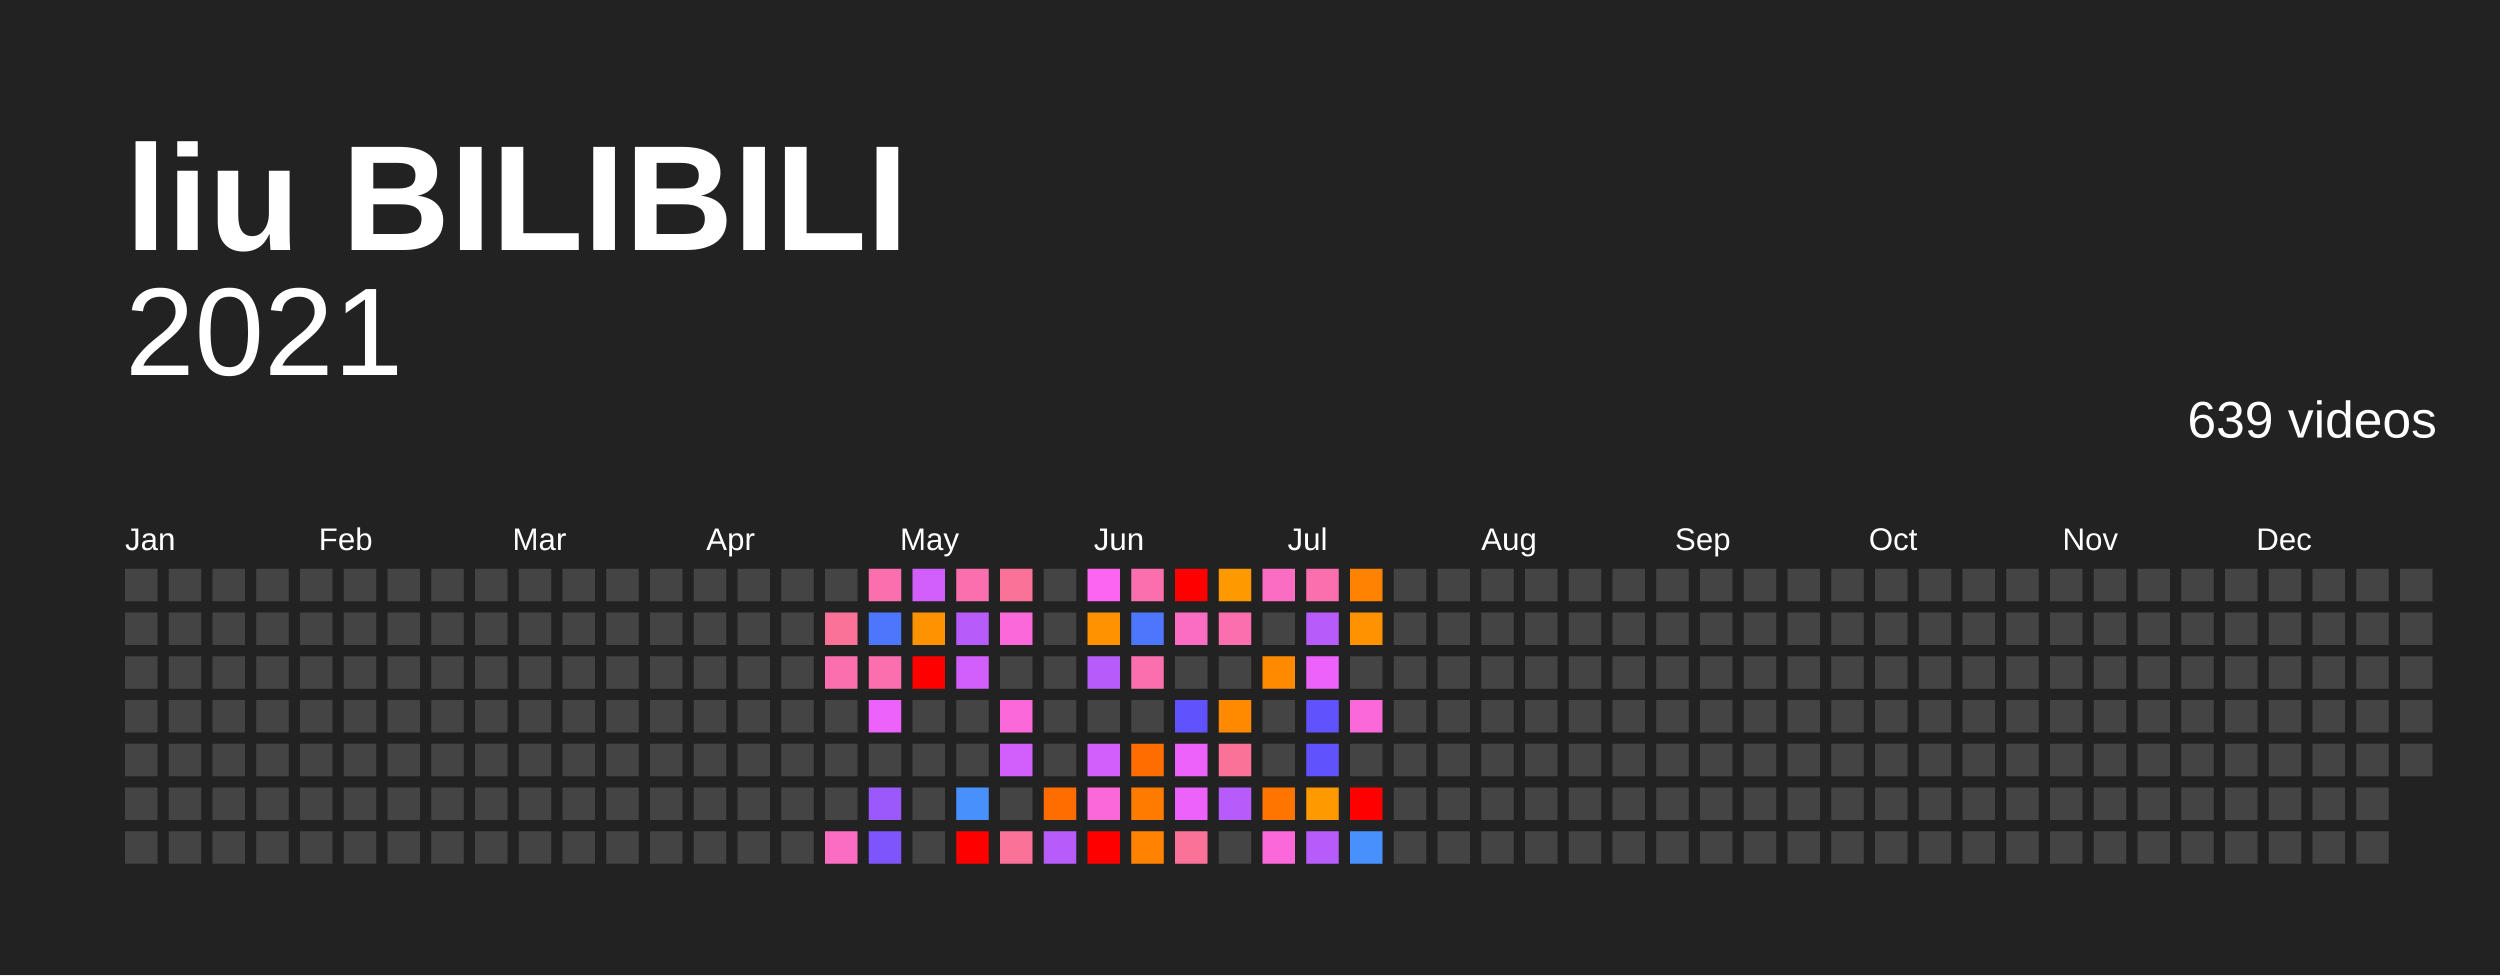
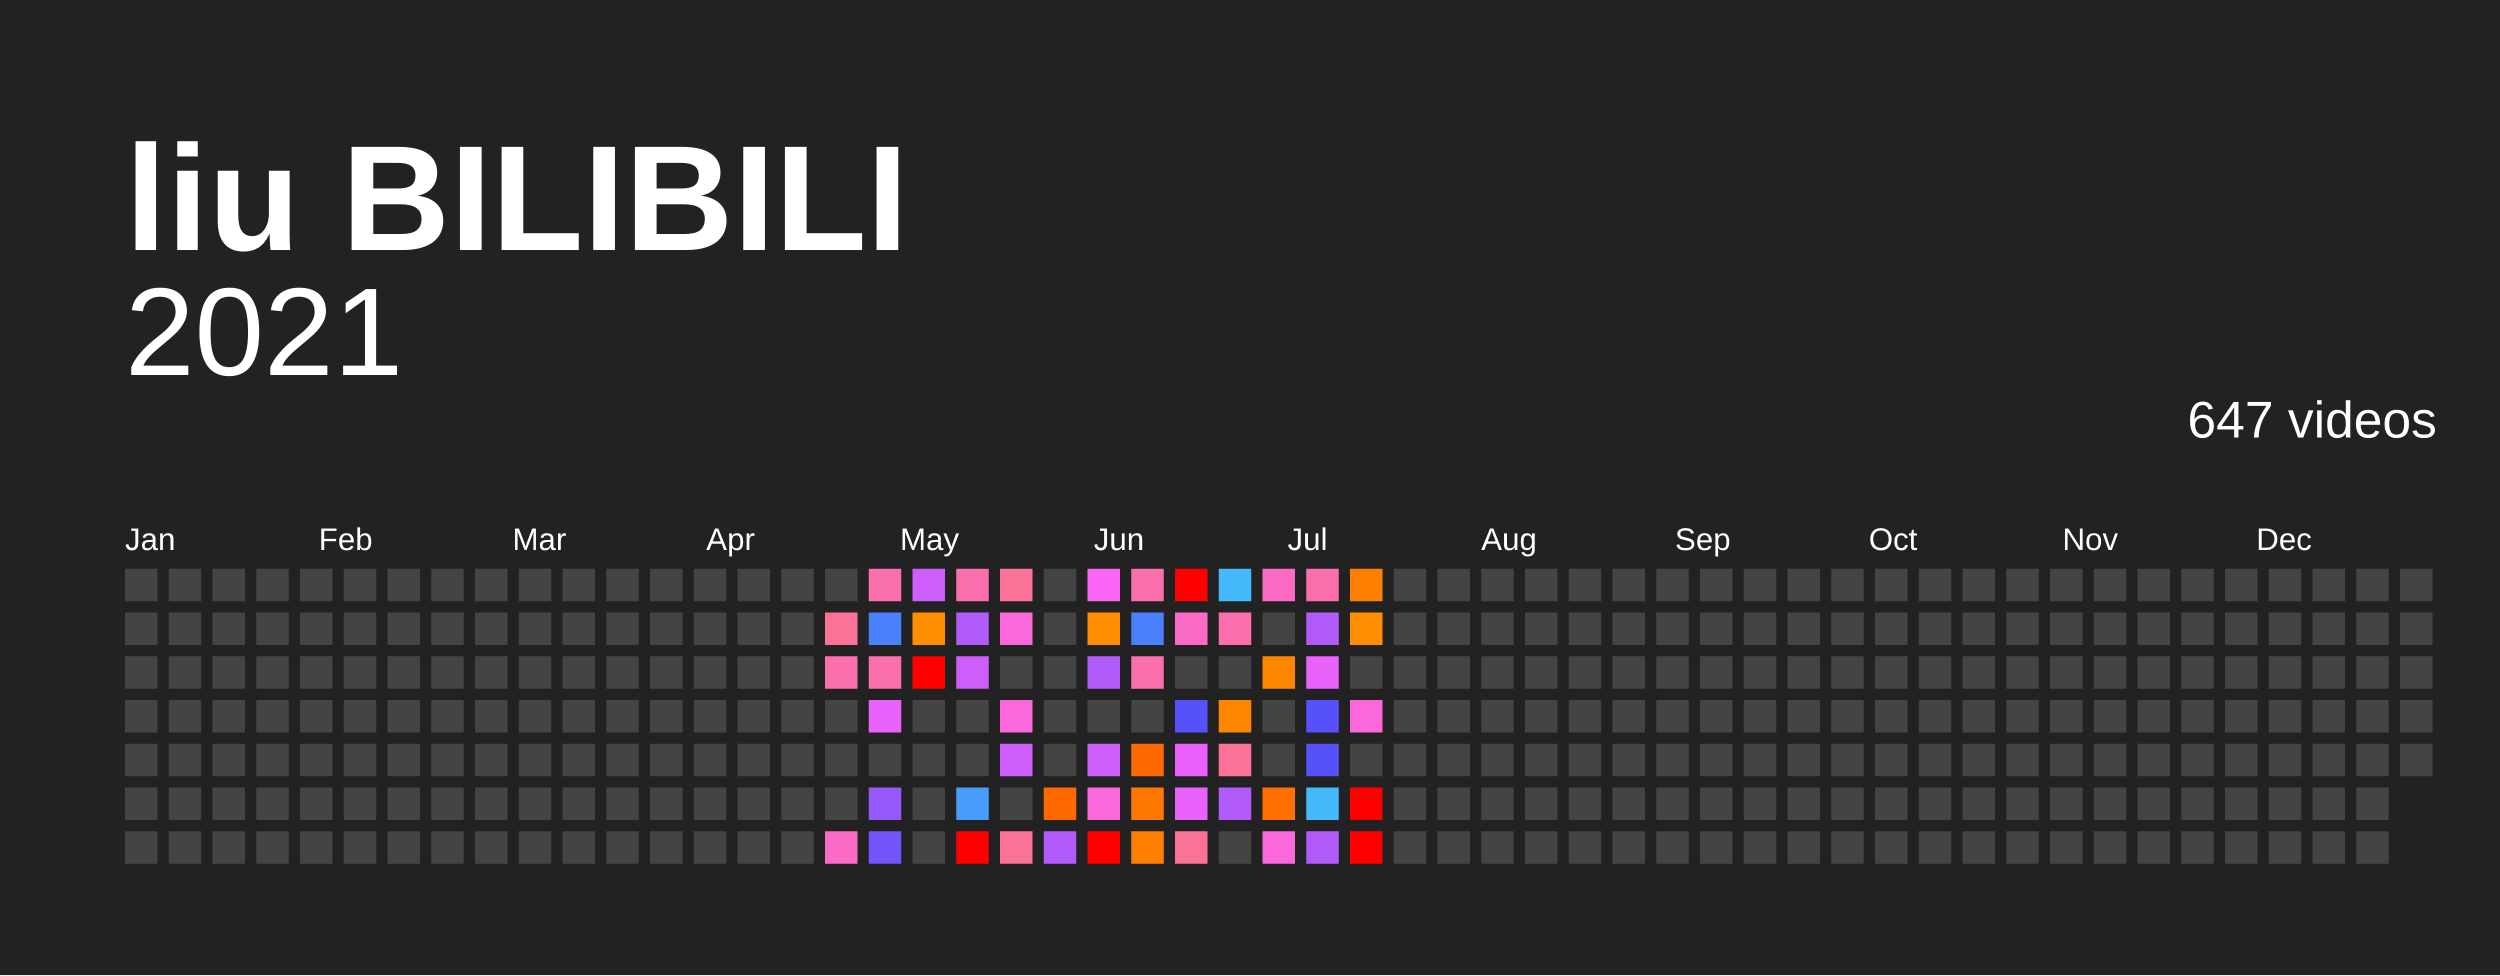
<svg xmlns="http://www.w3.org/2000/svg" baseProfile="full" height="78mm" version="1.1" viewBox="0,0,200,78" width="200mm">
  <defs />
  <rect fill="#222222" height="78" width="200" x="0" y="0" />
  <text fill="#FFFFFF" style="font-size:12px; font-family:Arial; font-weight:bold;" x="10" y="20">liu BILIBILI</text>
  <text alignment-baseline="hanging" fill="#FFFFFF" style="font-size:10.0px; font-family:Arial;" x="10" y="30">2021</text>
-   <text alignment-baseline="hanging" fill="#FFFFFF" style="font-size:4.125px; font-family:Arial;" x="175" y="35">639 videos</text>
+   <text alignment-baseline="hanging" fill="#FFFFFF" style="font-size:4.125px; font-family:Arial;" x="175" y="35">647 videos</text>
  <text fill="#FFFFFF" style="font-size:2.5px; font-family:Arial" x="10.0" y="44">Jan</text>
  <text fill="#FFFFFF" style="font-size:2.5px; font-family:Arial" x="25.5" y="44">Feb</text>
  <text fill="#FFFFFF" style="font-size:2.5px; font-family:Arial" x="41.0" y="44">Mar</text>
  <text fill="#FFFFFF" style="font-size:2.5px; font-family:Arial" x="56.5" y="44">Apr</text>
  <text fill="#FFFFFF" style="font-size:2.5px; font-family:Arial" x="72.0" y="44">May</text>
  <text fill="#FFFFFF" style="font-size:2.5px; font-family:Arial" x="87.5" y="44">Jun</text>
  <text fill="#FFFFFF" style="font-size:2.5px; font-family:Arial" x="103.0" y="44">Jul</text>
  <text fill="#FFFFFF" style="font-size:2.5px; font-family:Arial" x="118.5" y="44">Aug</text>
  <text fill="#FFFFFF" style="font-size:2.5px; font-family:Arial" x="134.0" y="44">Sep</text>
  <text fill="#FFFFFF" style="font-size:2.5px; font-family:Arial" x="149.5" y="44">Oct</text>
  <text fill="#FFFFFF" style="font-size:2.5px; font-family:Arial" x="165.0" y="44">Nov</text>
  <text fill="#FFFFFF" style="font-size:2.5px; font-family:Arial" x="180.5" y="44">Dec</text>
  <rect fill="#444444" height="2.6" width="2.6" x="10.0" y="45.5" />
  <rect fill="#444444" height="2.6" width="2.6" x="10.0" y="49.0" />
  <rect fill="#444444" height="2.6" width="2.6" x="10.0" y="52.5" />
  <rect fill="#444444" height="2.6" width="2.6" x="10.0" y="56.0" />
  <rect fill="#444444" height="2.6" width="2.6" x="10.0" y="59.5" />
  <rect fill="#444444" height="2.6" width="2.6" x="10.0" y="63.0" />
  <rect fill="#444444" height="2.6" width="2.6" x="10.0" y="66.5" />
  <rect fill="#444444" height="2.6" width="2.6" x="13.5" y="45.5" />
  <rect fill="#444444" height="2.6" width="2.6" x="13.5" y="49.0" />
  <rect fill="#444444" height="2.6" width="2.6" x="13.5" y="52.5" />
  <rect fill="#444444" height="2.6" width="2.6" x="13.5" y="56.0" />
  <rect fill="#444444" height="2.6" width="2.6" x="13.5" y="59.5" />
  <rect fill="#444444" height="2.6" width="2.6" x="13.5" y="63.0" />
  <rect fill="#444444" height="2.6" width="2.6" x="13.5" y="66.5" />
  <rect fill="#444444" height="2.6" width="2.6" x="17.0" y="45.5" />
  <rect fill="#444444" height="2.6" width="2.6" x="17.0" y="49.0" />
  <rect fill="#444444" height="2.6" width="2.6" x="17.0" y="52.5" />
  <rect fill="#444444" height="2.6" width="2.6" x="17.0" y="56.0" />
  <rect fill="#444444" height="2.6" width="2.6" x="17.0" y="59.5" />
  <rect fill="#444444" height="2.6" width="2.6" x="17.0" y="63.0" />
  <rect fill="#444444" height="2.6" width="2.6" x="17.0" y="66.5" />
  <rect fill="#444444" height="2.6" width="2.6" x="20.5" y="45.5" />
  <rect fill="#444444" height="2.6" width="2.6" x="20.5" y="49.0" />
  <rect fill="#444444" height="2.6" width="2.6" x="20.5" y="52.5" />
  <rect fill="#444444" height="2.6" width="2.6" x="20.5" y="56.0" />
  <rect fill="#444444" height="2.6" width="2.6" x="20.5" y="59.5" />
  <rect fill="#444444" height="2.6" width="2.6" x="20.5" y="63.0" />
  <rect fill="#444444" height="2.6" width="2.6" x="20.5" y="66.5" />
  <rect fill="#444444" height="2.6" width="2.6" x="24.0" y="45.5" />
  <rect fill="#444444" height="2.6" width="2.6" x="24.0" y="49.0" />
  <rect fill="#444444" height="2.6" width="2.6" x="24.0" y="52.5" />
  <rect fill="#444444" height="2.6" width="2.6" x="24.0" y="56.0" />
  <rect fill="#444444" height="2.6" width="2.6" x="24.0" y="59.5" />
  <rect fill="#444444" height="2.6" width="2.6" x="24.0" y="63.0" />
  <rect fill="#444444" height="2.6" width="2.6" x="24.0" y="66.5" />
  <rect fill="#444444" height="2.6" width="2.6" x="27.5" y="45.5" />
  <rect fill="#444444" height="2.6" width="2.6" x="27.5" y="49.0" />
  <rect fill="#444444" height="2.6" width="2.6" x="27.5" y="52.5" />
  <rect fill="#444444" height="2.6" width="2.6" x="27.5" y="56.0" />
  <rect fill="#444444" height="2.6" width="2.6" x="27.5" y="59.5" />
  <rect fill="#444444" height="2.6" width="2.6" x="27.5" y="63.0" />
  <rect fill="#444444" height="2.6" width="2.6" x="27.5" y="66.5" />
  <rect fill="#444444" height="2.6" width="2.6" x="31.0" y="45.5" />
  <rect fill="#444444" height="2.6" width="2.6" x="31.0" y="49.0" />
  <rect fill="#444444" height="2.6" width="2.6" x="31.0" y="52.5" />
  <rect fill="#444444" height="2.6" width="2.6" x="31.0" y="56.0" />
  <rect fill="#444444" height="2.6" width="2.6" x="31.0" y="59.5" />
  <rect fill="#444444" height="2.6" width="2.6" x="31.0" y="63.0" />
  <rect fill="#444444" height="2.6" width="2.6" x="31.0" y="66.5" />
  <rect fill="#444444" height="2.6" width="2.6" x="34.5" y="45.5" />
  <rect fill="#444444" height="2.6" width="2.6" x="34.5" y="49.0" />
  <rect fill="#444444" height="2.6" width="2.6" x="34.5" y="52.5" />
  <rect fill="#444444" height="2.6" width="2.6" x="34.5" y="56.0" />
  <rect fill="#444444" height="2.6" width="2.6" x="34.5" y="59.5" />
  <rect fill="#444444" height="2.6" width="2.6" x="34.5" y="63.0" />
  <rect fill="#444444" height="2.6" width="2.6" x="34.5" y="66.5" />
  <rect fill="#444444" height="2.6" width="2.6" x="38.0" y="45.5" />
  <rect fill="#444444" height="2.6" width="2.6" x="38.0" y="49.0" />
  <rect fill="#444444" height="2.6" width="2.6" x="38.0" y="52.5" />
  <rect fill="#444444" height="2.6" width="2.6" x="38.0" y="56.0" />
  <rect fill="#444444" height="2.6" width="2.6" x="38.0" y="59.5" />
  <rect fill="#444444" height="2.6" width="2.6" x="38.0" y="63.0" />
  <rect fill="#444444" height="2.6" width="2.6" x="38.0" y="66.5" />
  <rect fill="#444444" height="2.6" width="2.6" x="41.5" y="45.5" />
  <rect fill="#444444" height="2.6" width="2.6" x="41.5" y="49.0" />
  <rect fill="#444444" height="2.6" width="2.6" x="41.5" y="52.5" />
  <rect fill="#444444" height="2.6" width="2.6" x="41.5" y="56.0" />
  <rect fill="#444444" height="2.6" width="2.6" x="41.5" y="59.5" />
  <rect fill="#444444" height="2.6" width="2.6" x="41.5" y="63.0" />
  <rect fill="#444444" height="2.6" width="2.6" x="41.5" y="66.5" />
  <rect fill="#444444" height="2.6" width="2.6" x="45.0" y="45.5" />
  <rect fill="#444444" height="2.6" width="2.6" x="45.0" y="49.0" />
  <rect fill="#444444" height="2.6" width="2.6" x="45.0" y="52.5" />
  <rect fill="#444444" height="2.6" width="2.6" x="45.0" y="56.0" />
  <rect fill="#444444" height="2.6" width="2.6" x="45.0" y="59.5" />
  <rect fill="#444444" height="2.6" width="2.6" x="45.0" y="63.0" />
  <rect fill="#444444" height="2.6" width="2.6" x="45.0" y="66.5" />
  <rect fill="#444444" height="2.6" width="2.6" x="48.5" y="45.5" />
  <rect fill="#444444" height="2.6" width="2.6" x="48.5" y="49.0" />
  <rect fill="#444444" height="2.6" width="2.6" x="48.5" y="52.5" />
  <rect fill="#444444" height="2.6" width="2.6" x="48.5" y="56.0" />
  <rect fill="#444444" height="2.6" width="2.6" x="48.5" y="59.5" />
  <rect fill="#444444" height="2.6" width="2.6" x="48.5" y="63.0" />
  <rect fill="#444444" height="2.6" width="2.6" x="48.5" y="66.5" />
  <rect fill="#444444" height="2.6" width="2.6" x="52.0" y="45.5" />
  <rect fill="#444444" height="2.6" width="2.6" x="52.0" y="49.0" />
  <rect fill="#444444" height="2.6" width="2.6" x="52.0" y="52.5" />
  <rect fill="#444444" height="2.6" width="2.6" x="52.0" y="56.0" />
  <rect fill="#444444" height="2.6" width="2.6" x="52.0" y="59.5" />
  <rect fill="#444444" height="2.6" width="2.6" x="52.0" y="63.0" />
  <rect fill="#444444" height="2.6" width="2.6" x="52.0" y="66.5" />
  <rect fill="#444444" height="2.6" width="2.6" x="55.5" y="45.5" />
  <rect fill="#444444" height="2.6" width="2.6" x="55.5" y="49.0" />
  <rect fill="#444444" height="2.6" width="2.6" x="55.5" y="52.5" />
  <rect fill="#444444" height="2.6" width="2.6" x="55.5" y="56.0" />
  <rect fill="#444444" height="2.6" width="2.6" x="55.5" y="59.5" />
  <rect fill="#444444" height="2.6" width="2.6" x="55.5" y="63.0" />
  <rect fill="#444444" height="2.6" width="2.6" x="55.5" y="66.5" />
  <rect fill="#444444" height="2.6" width="2.6" x="59.0" y="45.5" />
  <rect fill="#444444" height="2.6" width="2.6" x="59.0" y="49.0" />
  <rect fill="#444444" height="2.6" width="2.6" x="59.0" y="52.5" />
  <rect fill="#444444" height="2.6" width="2.6" x="59.0" y="56.0" />
  <rect fill="#444444" height="2.6" width="2.6" x="59.0" y="59.5" />
  <rect fill="#444444" height="2.6" width="2.6" x="59.0" y="63.0" />
  <rect fill="#444444" height="2.6" width="2.6" x="59.0" y="66.5" />
  <rect fill="#444444" height="2.6" width="2.6" x="62.5" y="45.5" />
  <rect fill="#444444" height="2.6" width="2.6" x="62.5" y="49.0" />
  <rect fill="#444444" height="2.6" width="2.6" x="62.5" y="52.5" />
  <rect fill="#444444" height="2.6" width="2.6" x="62.5" y="56.0" />
  <rect fill="#444444" height="2.6" width="2.6" x="62.5" y="59.5" />
  <rect fill="#444444" height="2.6" width="2.6" x="62.5" y="63.0" />
  <rect fill="#444444" height="2.6" width="2.6" x="62.5" y="66.5" />
  <rect fill="#444444" height="2.6" width="2.6" x="66.0" y="45.5" />
  <rect fill="#fb7299" height="2.6" width="2.6" x="66.0" y="49.0" />
  <rect fill="#fb6fae" height="2.6" width="2.6" x="66.0" y="52.5" />
  <rect fill="#444444" height="2.6" width="2.6" x="66.0" y="56.0" />
  <rect fill="#444444" height="2.6" width="2.6" x="66.0" y="59.5" />
  <rect fill="#444444" height="2.6" width="2.6" x="66.0" y="63.0" />
-   <rect fill="#fb6cc3" height="2.6" width="2.6" x="66.0" y="66.5" />
+   <rect fill="#fb6bc5" height="2.6" width="2.6" x="66.0" y="66.5" />
  <rect fill="#fb6fae" height="2.6" width="2.6" x="69.5" y="45.5" />
-   <rect fill="#4c77fc" height="2.6" width="2.6" x="69.5" y="49.0" />
+   <rect fill="#4a80fc" height="2.6" width="2.6" x="69.5" y="49.0" />
  <rect fill="#fb6fae" height="2.6" width="2.6" x="69.5" y="52.5" />
-   <rect fill="#ec62fb" height="2.6" width="2.6" x="69.5" y="56.0" />
+   <rect fill="#e862fb" height="2.6" width="2.6" x="69.5" y="56.0" />
  <rect fill="#444444" height="2.6" width="2.6" x="69.5" y="59.5" />
-   <rect fill="#9b58fb" height="2.6" width="2.6" x="69.5" y="63.0" />
-   <rect fill="#7e55fb" height="2.6" width="2.6" x="69.5" y="66.5" />
-   <rect fill="#d25ffb" height="2.6" width="2.6" x="73.0" y="45.5" />
-   <rect fill="#ff9200" height="2.6" width="2.6" x="73.0" y="49.0" />
+   <rect fill="#9458fb" height="2.6" width="2.6" x="69.5" y="63.0" />
+   <rect fill="#7654fb" height="2.6" width="2.6" x="69.5" y="66.5" />
+   <rect fill="#cd5efb" height="2.6" width="2.6" x="73.0" y="45.5" />
+   <rect fill="#ff8e00" height="2.6" width="2.6" x="73.0" y="49.0" />
  <rect fill="red" height="2.6" width="2.6" x="73.0" y="52.5" />
  <rect fill="#444444" height="2.6" width="2.6" x="73.0" y="56.0" />
  <rect fill="#444444" height="2.6" width="2.6" x="73.0" y="59.5" />
  <rect fill="#444444" height="2.6" width="2.6" x="73.0" y="63.0" />
  <rect fill="#444444" height="2.6" width="2.6" x="73.0" y="66.5" />
  <rect fill="#fb6fae" height="2.6" width="2.6" x="76.5" y="45.5" />
-   <rect fill="#b75cfb" height="2.6" width="2.6" x="76.5" y="49.0" />
-   <rect fill="#d25ffb" height="2.6" width="2.6" x="76.5" y="52.5" />
+   <rect fill="#b15bfb" height="2.6" width="2.6" x="76.5" y="49.0" />
+   <rect fill="#cd5efb" height="2.6" width="2.6" x="76.5" y="52.5" />
  <rect fill="#444444" height="2.6" width="2.6" x="76.5" y="56.0" />
  <rect fill="#444444" height="2.6" width="2.6" x="76.5" y="59.5" />
-   <rect fill="#4891fc" height="2.6" width="2.6" x="76.5" y="63.0" />
+   <rect fill="#479cfc" height="2.6" width="2.6" x="76.5" y="63.0" />
  <rect fill="red" height="2.6" width="2.6" x="76.5" y="66.5" />
  <rect fill="#fb7299" height="2.6" width="2.6" x="80.0" y="45.5" />
-   <rect fill="#fb68da" height="2.6" width="2.6" x="80.0" y="49.0" />
+   <rect fill="#fb68dc" height="2.6" width="2.6" x="80.0" y="49.0" />
  <rect fill="#444444" height="2.6" width="2.6" x="80.0" y="52.5" />
-   <rect fill="#fb68da" height="2.6" width="2.6" x="80.0" y="56.0" />
-   <rect fill="#d25ffb" height="2.6" width="2.6" x="80.0" y="59.5" />
+   <rect fill="#fb68dc" height="2.6" width="2.6" x="80.0" y="56.0" />
+   <rect fill="#cd5efb" height="2.6" width="2.6" x="80.0" y="59.5" />
  <rect fill="#444444" height="2.6" width="2.6" x="80.0" y="63.0" />
  <rect fill="#fb7299" height="2.6" width="2.6" x="80.0" y="66.5" />
  <rect fill="#444444" height="2.6" width="2.6" x="83.5" y="45.5" />
  <rect fill="#444444" height="2.6" width="2.6" x="83.5" y="49.0" />
  <rect fill="#444444" height="2.6" width="2.6" x="83.5" y="52.5" />
  <rect fill="#444444" height="2.6" width="2.6" x="83.5" y="56.0" />
  <rect fill="#444444" height="2.6" width="2.6" x="83.5" y="59.5" />
-   <rect fill="#ff6d00" height="2.6" width="2.6" x="83.5" y="63.0" />
-   <rect fill="#b75cfb" height="2.6" width="2.6" x="83.5" y="66.5" />
-   <rect fill="#fb65f2" height="2.6" width="2.6" x="87.0" y="45.5" />
-   <rect fill="#ff9200" height="2.6" width="2.6" x="87.0" y="49.0" />
-   <rect fill="#b75cfb" height="2.6" width="2.6" x="87.0" y="52.5" />
+   <rect fill="#ff6900" height="2.6" width="2.6" x="83.5" y="63.0" />
+   <rect fill="#b15bfb" height="2.6" width="2.6" x="83.5" y="66.5" />
+   <rect fill="#fb65f5" height="2.6" width="2.6" x="87.0" y="45.5" />
+   <rect fill="#ff8e00" height="2.6" width="2.6" x="87.0" y="49.0" />
+   <rect fill="#b15bfb" height="2.6" width="2.6" x="87.0" y="52.5" />
  <rect fill="#444444" height="2.6" width="2.6" x="87.0" y="56.0" />
-   <rect fill="#d25ffb" height="2.6" width="2.6" x="87.0" y="59.5" />
-   <rect fill="#fb68da" height="2.6" width="2.6" x="87.0" y="63.0" />
+   <rect fill="#cd5efb" height="2.6" width="2.6" x="87.0" y="59.5" />
+   <rect fill="#fb68dc" height="2.6" width="2.6" x="87.0" y="63.0" />
  <rect fill="red" height="2.6" width="2.6" x="87.0" y="66.5" />
  <rect fill="#fb6fae" height="2.6" width="2.6" x="90.5" y="45.5" />
-   <rect fill="#4c77fc" height="2.6" width="2.6" x="90.5" y="49.0" />
+   <rect fill="#4a80fc" height="2.6" width="2.6" x="90.5" y="49.0" />
  <rect fill="#fb6fae" height="2.6" width="2.6" x="90.5" y="52.5" />
  <rect fill="#444444" height="2.6" width="2.6" x="90.5" y="56.0" />
-   <rect fill="#ff6d00" height="2.6" width="2.6" x="90.5" y="59.5" />
-   <rect fill="#ff7c00" height="2.6" width="2.6" x="90.5" y="63.0" />
-   <rect fill="#ff8300" height="2.6" width="2.6" x="90.5" y="66.5" />
+   <rect fill="#ff6900" height="2.6" width="2.6" x="90.5" y="59.5" />
+   <rect fill="#ff7800" height="2.6" width="2.6" x="90.5" y="63.0" />
+   <rect fill="#ff7f00" height="2.6" width="2.6" x="90.5" y="66.5" />
  <rect fill="red" height="2.6" width="2.6" x="94.0" y="45.5" />
-   <rect fill="#fb6cc3" height="2.6" width="2.6" x="94.0" y="49.0" />
+   <rect fill="#fb6bc5" height="2.6" width="2.6" x="94.0" y="49.0" />
  <rect fill="#444444" height="2.6" width="2.6" x="94.0" y="52.5" />
-   <rect fill="#6052fc" height="2.6" width="2.6" x="94.0" y="56.0" />
-   <rect fill="#ec62fb" height="2.6" width="2.6" x="94.0" y="59.5" />
-   <rect fill="#ec62fb" height="2.6" width="2.6" x="94.0" y="63.0" />
+   <rect fill="#5751fc" height="2.6" width="2.6" x="94.0" y="56.0" />
+   <rect fill="#e862fb" height="2.6" width="2.6" x="94.0" y="59.5" />
+   <rect fill="#e862fb" height="2.6" width="2.6" x="94.0" y="63.0" />
  <rect fill="#fb7299" height="2.6" width="2.6" x="94.0" y="66.5" />
-   <rect fill="#ff9900" height="2.6" width="2.6" x="97.5" y="45.5" />
+   <rect fill="#44b9fc" height="2.6" width="2.6" x="97.5" y="45.5" />
  <rect fill="#fb6fae" height="2.6" width="2.6" x="97.5" y="49.0" />
  <rect fill="#444444" height="2.6" width="2.6" x="97.5" y="52.5" />
-   <rect fill="#ff8a00" height="2.6" width="2.6" x="97.5" y="56.0" />
+   <rect fill="#ff8700" height="2.6" width="2.6" x="97.5" y="56.0" />
  <rect fill="#fb7299" height="2.6" width="2.6" x="97.5" y="59.5" />
-   <rect fill="#b75cfb" height="2.6" width="2.6" x="97.5" y="63.0" />
+   <rect fill="#b15bfb" height="2.6" width="2.6" x="97.5" y="63.0" />
  <rect fill="#444444" height="2.6" width="2.6" x="97.5" y="66.5" />
-   <rect fill="#fb6cc3" height="2.6" width="2.6" x="101.0" y="45.5" />
+   <rect fill="#fb6bc5" height="2.6" width="2.6" x="101.0" y="45.5" />
  <rect fill="#444444" height="2.6" width="2.6" x="101.0" y="49.0" />
-   <rect fill="#ff8a00" height="2.6" width="2.6" x="101.0" y="52.5" />
+   <rect fill="#ff8700" height="2.6" width="2.6" x="101.0" y="52.5" />
  <rect fill="#444444" height="2.6" width="2.6" x="101.0" y="56.0" />
  <rect fill="#444444" height="2.6" width="2.6" x="101.0" y="59.5" />
-   <rect fill="#ff7500" height="2.6" width="2.6" x="101.0" y="63.0" />
-   <rect fill="#fb68da" height="2.6" width="2.6" x="101.0" y="66.5" />
+   <rect fill="#ff7000" height="2.6" width="2.6" x="101.0" y="63.0" />
+   <rect fill="#fb68dc" height="2.6" width="2.6" x="101.0" y="66.5" />
  <rect fill="#fb6fae" height="2.6" width="2.6" x="104.5" y="45.5" />
-   <rect fill="#b75cfb" height="2.6" width="2.6" x="104.5" y="49.0" />
-   <rect fill="#ec62fb" height="2.6" width="2.6" x="104.5" y="52.5" />
-   <rect fill="#6052fc" height="2.6" width="2.6" x="104.5" y="56.0" />
-   <rect fill="#6052fc" height="2.6" width="2.6" x="104.5" y="59.5" />
-   <rect fill="#ff9900" height="2.6" width="2.6" x="104.5" y="63.0" />
-   <rect fill="#b75cfb" height="2.6" width="2.6" x="104.5" y="66.5" />
-   <rect fill="#ff8300" height="2.6" width="2.6" x="108.0" y="45.5" />
-   <rect fill="#ff9200" height="2.6" width="2.6" x="108.0" y="49.0" />
+   <rect fill="#b15bfb" height="2.6" width="2.6" x="104.5" y="49.0" />
+   <rect fill="#e862fb" height="2.6" width="2.6" x="104.5" y="52.5" />
+   <rect fill="#5751fc" height="2.6" width="2.6" x="104.5" y="56.0" />
+   <rect fill="#5751fc" height="2.6" width="2.6" x="104.5" y="59.5" />
+   <rect fill="#44b9fc" height="2.6" width="2.6" x="104.5" y="63.0" />
+   <rect fill="#b15bfb" height="2.6" width="2.6" x="104.5" y="66.5" />
+   <rect fill="#ff7f00" height="2.6" width="2.6" x="108.0" y="45.5" />
+   <rect fill="#ff8e00" height="2.6" width="2.6" x="108.0" y="49.0" />
  <rect fill="#444444" height="2.6" width="2.6" x="108.0" y="52.5" />
-   <rect fill="#fb68da" height="2.6" width="2.6" x="108.0" y="56.0" />
+   <rect fill="#fb68dc" height="2.6" width="2.6" x="108.0" y="56.0" />
  <rect fill="#444444" height="2.6" width="2.6" x="108.0" y="59.5" />
  <rect fill="red" height="2.6" width="2.6" x="108.0" y="63.0" />
-   <rect fill="#4891fc" height="2.6" width="2.6" x="108.0" y="66.5" />
+   <rect fill="red" height="2.6" width="2.6" x="108.0" y="66.5" />
  <rect fill="#444444" height="2.6" width="2.6" x="111.5" y="45.5" />
  <rect fill="#444444" height="2.6" width="2.6" x="111.5" y="49.0" />
  <rect fill="#444444" height="2.6" width="2.6" x="111.5" y="52.5" />
  <rect fill="#444444" height="2.6" width="2.6" x="111.5" y="56.0" />
  <rect fill="#444444" height="2.6" width="2.6" x="111.5" y="59.5" />
  <rect fill="#444444" height="2.6" width="2.6" x="111.5" y="63.0" />
  <rect fill="#444444" height="2.6" width="2.6" x="111.5" y="66.5" />
  <rect fill="#444444" height="2.6" width="2.6" x="115.0" y="45.5" />
  <rect fill="#444444" height="2.6" width="2.6" x="115.0" y="49.0" />
  <rect fill="#444444" height="2.6" width="2.6" x="115.0" y="52.5" />
  <rect fill="#444444" height="2.6" width="2.6" x="115.0" y="56.0" />
  <rect fill="#444444" height="2.6" width="2.6" x="115.0" y="59.5" />
  <rect fill="#444444" height="2.6" width="2.6" x="115.0" y="63.0" />
  <rect fill="#444444" height="2.6" width="2.6" x="115.0" y="66.5" />
  <rect fill="#444444" height="2.6" width="2.6" x="118.5" y="45.5" />
  <rect fill="#444444" height="2.6" width="2.6" x="118.5" y="49.0" />
  <rect fill="#444444" height="2.6" width="2.6" x="118.5" y="52.5" />
  <rect fill="#444444" height="2.6" width="2.6" x="118.5" y="56.0" />
  <rect fill="#444444" height="2.6" width="2.6" x="118.5" y="59.5" />
  <rect fill="#444444" height="2.6" width="2.6" x="118.5" y="63.0" />
  <rect fill="#444444" height="2.6" width="2.6" x="118.5" y="66.5" />
  <rect fill="#444444" height="2.6" width="2.6" x="122.0" y="45.5" />
  <rect fill="#444444" height="2.6" width="2.6" x="122.0" y="49.0" />
  <rect fill="#444444" height="2.6" width="2.6" x="122.0" y="52.5" />
  <rect fill="#444444" height="2.6" width="2.6" x="122.0" y="56.0" />
  <rect fill="#444444" height="2.6" width="2.6" x="122.0" y="59.5" />
  <rect fill="#444444" height="2.6" width="2.6" x="122.0" y="63.0" />
  <rect fill="#444444" height="2.6" width="2.6" x="122.0" y="66.5" />
  <rect fill="#444444" height="2.6" width="2.6" x="125.5" y="45.5" />
  <rect fill="#444444" height="2.6" width="2.6" x="125.5" y="49.0" />
  <rect fill="#444444" height="2.6" width="2.6" x="125.5" y="52.5" />
  <rect fill="#444444" height="2.6" width="2.6" x="125.5" y="56.0" />
  <rect fill="#444444" height="2.6" width="2.6" x="125.5" y="59.5" />
  <rect fill="#444444" height="2.6" width="2.6" x="125.5" y="63.0" />
  <rect fill="#444444" height="2.6" width="2.6" x="125.5" y="66.5" />
  <rect fill="#444444" height="2.6" width="2.6" x="129.0" y="45.5" />
  <rect fill="#444444" height="2.6" width="2.6" x="129.0" y="49.0" />
  <rect fill="#444444" height="2.6" width="2.6" x="129.0" y="52.5" />
  <rect fill="#444444" height="2.6" width="2.6" x="129.0" y="56.0" />
  <rect fill="#444444" height="2.6" width="2.6" x="129.0" y="59.5" />
  <rect fill="#444444" height="2.6" width="2.6" x="129.0" y="63.0" />
  <rect fill="#444444" height="2.6" width="2.6" x="129.0" y="66.5" />
  <rect fill="#444444" height="2.6" width="2.6" x="132.5" y="45.5" />
  <rect fill="#444444" height="2.6" width="2.6" x="132.5" y="49.0" />
  <rect fill="#444444" height="2.6" width="2.6" x="132.5" y="52.5" />
  <rect fill="#444444" height="2.6" width="2.6" x="132.5" y="56.0" />
  <rect fill="#444444" height="2.6" width="2.6" x="132.5" y="59.5" />
  <rect fill="#444444" height="2.6" width="2.6" x="132.5" y="63.0" />
  <rect fill="#444444" height="2.6" width="2.6" x="132.5" y="66.5" />
  <rect fill="#444444" height="2.6" width="2.6" x="136.0" y="45.5" />
  <rect fill="#444444" height="2.6" width="2.6" x="136.0" y="49.0" />
  <rect fill="#444444" height="2.6" width="2.6" x="136.0" y="52.5" />
  <rect fill="#444444" height="2.6" width="2.6" x="136.0" y="56.0" />
  <rect fill="#444444" height="2.6" width="2.6" x="136.0" y="59.5" />
  <rect fill="#444444" height="2.6" width="2.6" x="136.0" y="63.0" />
  <rect fill="#444444" height="2.6" width="2.6" x="136.0" y="66.5" />
  <rect fill="#444444" height="2.6" width="2.6" x="139.5" y="45.5" />
  <rect fill="#444444" height="2.6" width="2.6" x="139.5" y="49.0" />
  <rect fill="#444444" height="2.6" width="2.6" x="139.5" y="52.5" />
  <rect fill="#444444" height="2.6" width="2.6" x="139.5" y="56.0" />
  <rect fill="#444444" height="2.6" width="2.6" x="139.5" y="59.5" />
  <rect fill="#444444" height="2.6" width="2.6" x="139.5" y="63.0" />
  <rect fill="#444444" height="2.6" width="2.6" x="139.5" y="66.5" />
  <rect fill="#444444" height="2.6" width="2.6" x="143.0" y="45.5" />
  <rect fill="#444444" height="2.6" width="2.6" x="143.0" y="49.0" />
  <rect fill="#444444" height="2.6" width="2.6" x="143.0" y="52.5" />
  <rect fill="#444444" height="2.6" width="2.6" x="143.0" y="56.0" />
  <rect fill="#444444" height="2.6" width="2.6" x="143.0" y="59.5" />
  <rect fill="#444444" height="2.6" width="2.6" x="143.0" y="63.0" />
  <rect fill="#444444" height="2.6" width="2.6" x="143.0" y="66.5" />
  <rect fill="#444444" height="2.6" width="2.6" x="146.5" y="45.5" />
  <rect fill="#444444" height="2.6" width="2.6" x="146.5" y="49.0" />
  <rect fill="#444444" height="2.6" width="2.6" x="146.5" y="52.5" />
  <rect fill="#444444" height="2.6" width="2.6" x="146.5" y="56.0" />
  <rect fill="#444444" height="2.6" width="2.6" x="146.5" y="59.5" />
  <rect fill="#444444" height="2.6" width="2.6" x="146.5" y="63.0" />
  <rect fill="#444444" height="2.6" width="2.6" x="146.5" y="66.5" />
  <rect fill="#444444" height="2.6" width="2.6" x="150.0" y="45.5" />
  <rect fill="#444444" height="2.6" width="2.6" x="150.0" y="49.0" />
  <rect fill="#444444" height="2.6" width="2.6" x="150.0" y="52.5" />
  <rect fill="#444444" height="2.6" width="2.6" x="150.0" y="56.0" />
  <rect fill="#444444" height="2.6" width="2.6" x="150.0" y="59.5" />
  <rect fill="#444444" height="2.6" width="2.6" x="150.0" y="63.0" />
  <rect fill="#444444" height="2.6" width="2.6" x="150.0" y="66.5" />
  <rect fill="#444444" height="2.6" width="2.6" x="153.5" y="45.5" />
  <rect fill="#444444" height="2.6" width="2.6" x="153.5" y="49.0" />
  <rect fill="#444444" height="2.6" width="2.6" x="153.5" y="52.5" />
  <rect fill="#444444" height="2.6" width="2.6" x="153.5" y="56.0" />
  <rect fill="#444444" height="2.6" width="2.6" x="153.5" y="59.5" />
  <rect fill="#444444" height="2.6" width="2.6" x="153.5" y="63.0" />
  <rect fill="#444444" height="2.6" width="2.6" x="153.5" y="66.5" />
  <rect fill="#444444" height="2.6" width="2.6" x="157.0" y="45.5" />
  <rect fill="#444444" height="2.6" width="2.6" x="157.0" y="49.0" />
  <rect fill="#444444" height="2.6" width="2.6" x="157.0" y="52.5" />
  <rect fill="#444444" height="2.6" width="2.6" x="157.0" y="56.0" />
  <rect fill="#444444" height="2.6" width="2.6" x="157.0" y="59.5" />
  <rect fill="#444444" height="2.6" width="2.6" x="157.0" y="63.0" />
  <rect fill="#444444" height="2.6" width="2.6" x="157.0" y="66.5" />
  <rect fill="#444444" height="2.6" width="2.6" x="160.5" y="45.5" />
  <rect fill="#444444" height="2.6" width="2.6" x="160.5" y="49.0" />
  <rect fill="#444444" height="2.6" width="2.6" x="160.5" y="52.5" />
  <rect fill="#444444" height="2.6" width="2.6" x="160.5" y="56.0" />
  <rect fill="#444444" height="2.6" width="2.6" x="160.5" y="59.5" />
  <rect fill="#444444" height="2.6" width="2.6" x="160.5" y="63.0" />
  <rect fill="#444444" height="2.6" width="2.6" x="160.5" y="66.5" />
  <rect fill="#444444" height="2.6" width="2.6" x="164.0" y="45.5" />
  <rect fill="#444444" height="2.6" width="2.6" x="164.0" y="49.0" />
  <rect fill="#444444" height="2.6" width="2.6" x="164.0" y="52.5" />
  <rect fill="#444444" height="2.6" width="2.6" x="164.0" y="56.0" />
  <rect fill="#444444" height="2.6" width="2.6" x="164.0" y="59.5" />
  <rect fill="#444444" height="2.6" width="2.6" x="164.0" y="63.0" />
  <rect fill="#444444" height="2.6" width="2.6" x="164.0" y="66.5" />
  <rect fill="#444444" height="2.6" width="2.6" x="167.5" y="45.5" />
  <rect fill="#444444" height="2.6" width="2.6" x="167.5" y="49.0" />
  <rect fill="#444444" height="2.6" width="2.6" x="167.5" y="52.5" />
  <rect fill="#444444" height="2.6" width="2.6" x="167.5" y="56.0" />
  <rect fill="#444444" height="2.6" width="2.6" x="167.5" y="59.5" />
  <rect fill="#444444" height="2.6" width="2.6" x="167.5" y="63.0" />
  <rect fill="#444444" height="2.6" width="2.6" x="167.5" y="66.5" />
  <rect fill="#444444" height="2.6" width="2.6" x="171.0" y="45.5" />
  <rect fill="#444444" height="2.6" width="2.6" x="171.0" y="49.0" />
  <rect fill="#444444" height="2.6" width="2.6" x="171.0" y="52.5" />
  <rect fill="#444444" height="2.6" width="2.6" x="171.0" y="56.0" />
  <rect fill="#444444" height="2.6" width="2.6" x="171.0" y="59.5" />
  <rect fill="#444444" height="2.6" width="2.6" x="171.0" y="63.0" />
  <rect fill="#444444" height="2.6" width="2.6" x="171.0" y="66.5" />
  <rect fill="#444444" height="2.6" width="2.6" x="174.5" y="45.5" />
  <rect fill="#444444" height="2.6" width="2.6" x="174.5" y="49.0" />
  <rect fill="#444444" height="2.6" width="2.6" x="174.5" y="52.5" />
  <rect fill="#444444" height="2.6" width="2.6" x="174.5" y="56.0" />
  <rect fill="#444444" height="2.6" width="2.6" x="174.5" y="59.5" />
  <rect fill="#444444" height="2.6" width="2.6" x="174.5" y="63.0" />
  <rect fill="#444444" height="2.6" width="2.6" x="174.5" y="66.5" />
  <rect fill="#444444" height="2.6" width="2.6" x="178.0" y="45.5" />
  <rect fill="#444444" height="2.6" width="2.6" x="178.0" y="49.0" />
  <rect fill="#444444" height="2.6" width="2.6" x="178.0" y="52.5" />
  <rect fill="#444444" height="2.6" width="2.6" x="178.0" y="56.0" />
  <rect fill="#444444" height="2.6" width="2.6" x="178.0" y="59.5" />
  <rect fill="#444444" height="2.6" width="2.6" x="178.0" y="63.0" />
  <rect fill="#444444" height="2.6" width="2.6" x="178.0" y="66.5" />
  <rect fill="#444444" height="2.6" width="2.6" x="181.5" y="45.5" />
  <rect fill="#444444" height="2.6" width="2.6" x="181.5" y="49.0" />
  <rect fill="#444444" height="2.6" width="2.6" x="181.5" y="52.5" />
  <rect fill="#444444" height="2.6" width="2.6" x="181.5" y="56.0" />
  <rect fill="#444444" height="2.6" width="2.6" x="181.5" y="59.5" />
  <rect fill="#444444" height="2.6" width="2.6" x="181.5" y="63.0" />
  <rect fill="#444444" height="2.6" width="2.6" x="181.5" y="66.5" />
  <rect fill="#444444" height="2.6" width="2.6" x="185.0" y="45.5" />
  <rect fill="#444444" height="2.6" width="2.6" x="185.0" y="49.0" />
  <rect fill="#444444" height="2.6" width="2.6" x="185.0" y="52.5" />
  <rect fill="#444444" height="2.6" width="2.6" x="185.0" y="56.0" />
  <rect fill="#444444" height="2.6" width="2.6" x="185.0" y="59.5" />
  <rect fill="#444444" height="2.6" width="2.6" x="185.0" y="63.0" />
  <rect fill="#444444" height="2.6" width="2.6" x="185.0" y="66.5" />
  <rect fill="#444444" height="2.6" width="2.6" x="188.5" y="45.5" />
  <rect fill="#444444" height="2.6" width="2.6" x="188.5" y="49.0" />
  <rect fill="#444444" height="2.6" width="2.6" x="188.5" y="52.5" />
  <rect fill="#444444" height="2.6" width="2.6" x="188.5" y="56.0" />
  <rect fill="#444444" height="2.6" width="2.6" x="188.5" y="59.5" />
  <rect fill="#444444" height="2.6" width="2.6" x="188.5" y="63.0" />
  <rect fill="#444444" height="2.6" width="2.6" x="188.5" y="66.5" />
  <rect fill="#444444" height="2.6" width="2.6" x="192.0" y="45.5" />
  <rect fill="#444444" height="2.6" width="2.6" x="192.0" y="49.0" />
  <rect fill="#444444" height="2.6" width="2.6" x="192.0" y="52.5" />
  <rect fill="#444444" height="2.6" width="2.6" x="192.0" y="56.0" />
  <rect fill="#444444" height="2.6" width="2.6" x="192.0" y="59.5" />
</svg>
